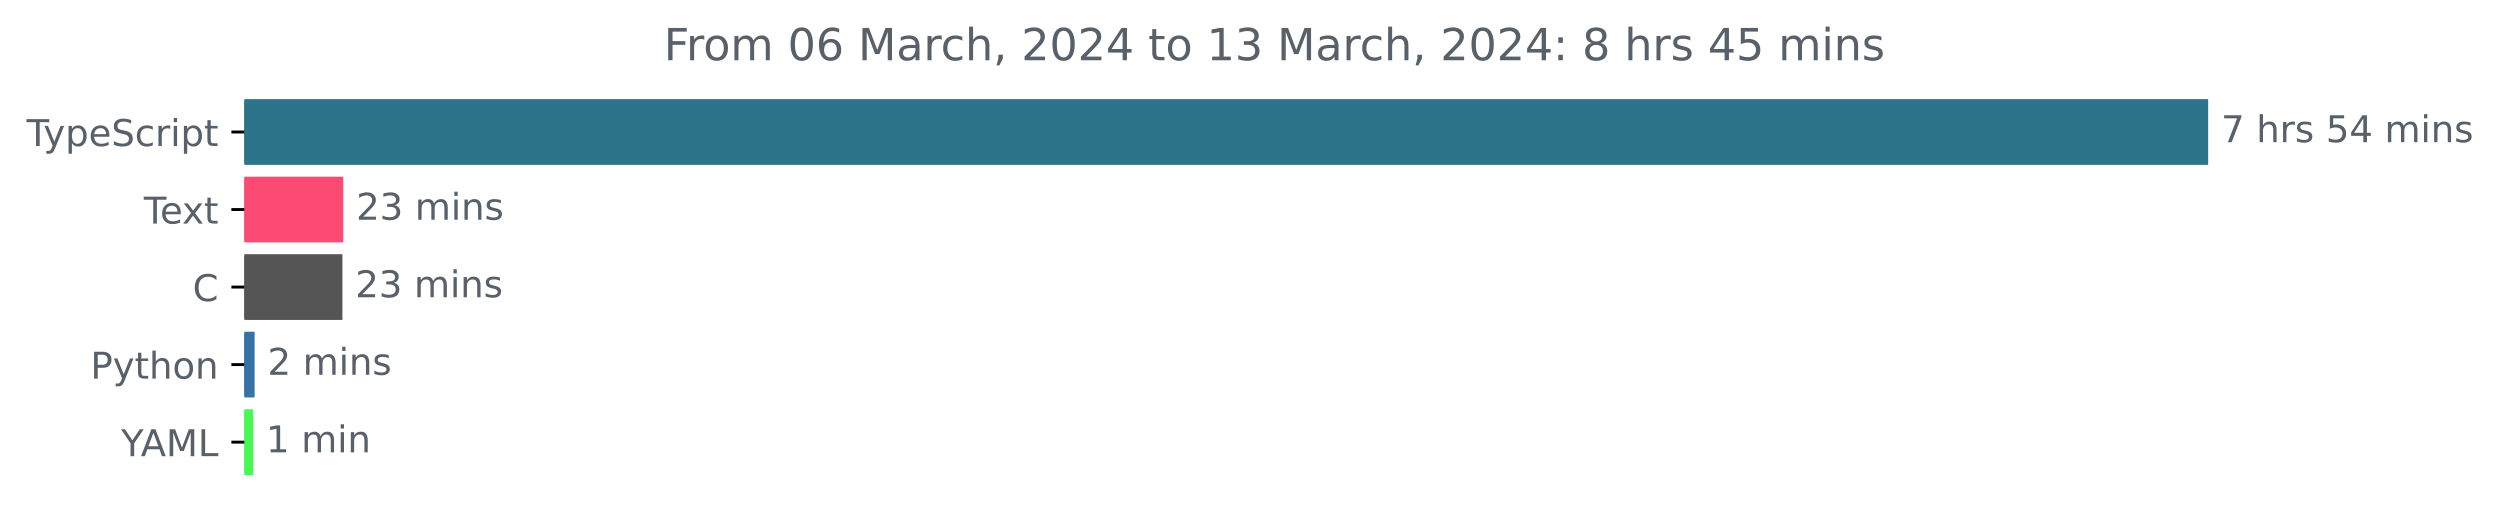
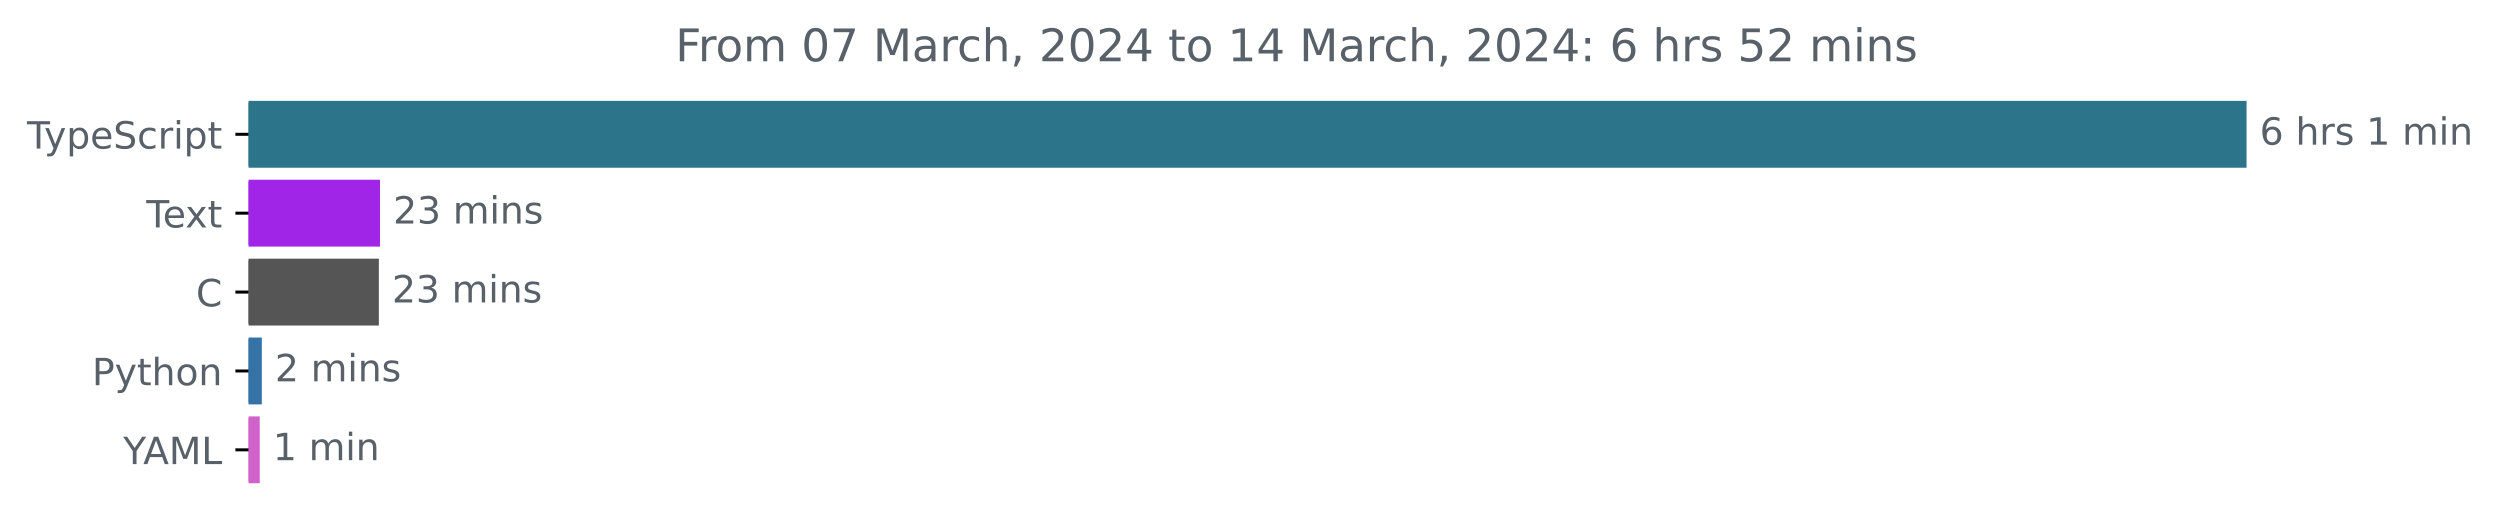
- <svg xmlns="http://www.w3.org/2000/svg" xmlns:xlink="http://www.w3.org/1999/xlink" width="677.144pt" height="140.398pt" viewBox="0 0 677.144 140.398" version="1.1">
+ <svg xmlns="http://www.w3.org/2000/svg" xmlns:xlink="http://www.w3.org/1999/xlink" width="665.572pt" height="140.398pt" viewBox="0 0 665.572 140.398" version="1.1">
  <defs>
    <style type="text/css">*{stroke-linejoin: round; stroke-linecap: butt}</style>
  </defs>
  <g id="figure_1">
    <g id="patch_1">
-       <path d="M -0 140.398  L 677.144 140.398  L 677.144 0  L -0 0  L -0 140.398  z " style="fill: none" />
+       <path d="M -0 140.398  L 665.572 140.398  L 665.572 0  L -0 0  L -0 140.398  z " style="fill: none" />
    </g>
    <g id="axes_1">
      <g id="patch_2">
-         <path d="M 66.17 27.358  L 597.599 27.358  L 597.599 44.158  L 66.17 44.158  z " clip-path="url(#p6dbfe83c2c)" style="fill: #2b7489; stroke: #2b7489; stroke-linejoin: miter" />
+         <path d="M 66.17 27.358  L 597.599 27.358  L 597.599 44.158  L 66.17 44.158  z " clip-path="url(#p91c76cacf2)" style="fill: #2b7489; stroke: #2b7489; stroke-linejoin: miter" />
      </g>
      <g id="patch_3">
-         <path d="M 66.17 48.358  L 92.477 48.358  L 92.477 65.158  L 66.17 65.158  z " clip-path="url(#p6dbfe83c2c)" style="fill: #fb4b75; stroke: #fb4b75; stroke-linejoin: miter" />
+         <path d="M 66.17 48.358  L 100.669 48.358  L 100.669 65.158  L 66.17 65.158  z " clip-path="url(#p91c76cacf2)" style="fill: #a025e6; stroke: #a025e6; stroke-linejoin: miter" />
      </g>
      <g id="patch_4">
-         <path d="M 66.17 69.358  L 92.242 69.358  L 92.242 86.158  L 66.17 86.158  z " clip-path="url(#p6dbfe83c2c)" style="fill: #555555; stroke: #555555; stroke-linejoin: miter" />
+         <path d="M 66.17 69.358  L 100.366 69.358  L 100.366 86.158  L 66.17 86.158  z " clip-path="url(#p91c76cacf2)" style="fill: #555555; stroke: #555555; stroke-linejoin: miter" />
      </g>
      <g id="patch_5">
-         <path d="M 66.17 90.358  L 68.466 90.358  L 68.466 107.158  L 66.17 107.158  z " clip-path="url(#p6dbfe83c2c)" style="fill: #3572a5; stroke: #3572a5; stroke-linejoin: miter" />
+         <path d="M 66.17 90.358  L 69.202 90.358  L 69.202 107.158  L 66.17 107.158  z " clip-path="url(#p91c76cacf2)" style="fill: #3572a5; stroke: #3572a5; stroke-linejoin: miter" />
      </g>
      <g id="patch_6">
-         <path d="M 66.17 111.358  L 68.054 111.358  L 68.054 128.158  L 66.17 128.158  z " clip-path="url(#p6dbfe83c2c)" style="fill: #48f956; stroke: #48f956; stroke-linejoin: miter" />
+         <path d="M 66.17 111.358  L 68.656 111.358  L 68.656 128.158  L 66.17 128.158  z " clip-path="url(#p91c76cacf2)" style="fill: #d063ca; stroke: #d063ca; stroke-linejoin: miter" />
      </g>
      <g id="matplotlib.axis_1" />
      <g id="matplotlib.axis_2">
        <g id="ytick_1">
          <g id="line2d_1">
            <defs>
-               <path id="m84b0b68351" d="M 0 0  L -3.5 0  " style="stroke: #000000; stroke-width: 0.8" />
+               <path id="m14a8b6b6ce" d="M 0 0  L -3.5 0  " style="stroke: #000000; stroke-width: 0.8" />
            </defs>
            <g>
-               <use xlink:href="#m84b0b68351" x="66.17" y="35.758" style="stroke: #000000; stroke-width: 0.8" />
+               <use xlink:href="#m14a8b6b6ce" x="66.17" y="35.758" style="stroke: #000000; stroke-width: 0.8" />
            </g>
          </g>
          <g id="text_1">
            <g style="fill: #586069" transform="translate(7.2 39.55734)scale(0.1 -0.1)">
              <defs>
                <path id="DejaVuSans-54" d="M -19 4666  L 3928 4666  L 3928 4134  L 2272 4134  L 2272 0  L 1638 0  L 1638 4134  L -19 4134  L -19 4666  z " transform="scale(0.015625)" />
                <path id="DejaVuSans-79" d="M 2059 -325  Q 1816 -950 1584 -1140  Q 1353 -1331 966 -1331  L 506 -1331  L 506 -850  L 844 -850  Q 1081 -850 1212 -737  Q 1344 -625 1503 -206  L 1606 56  L 191 3500  L 800 3500  L 1894 763  L 2988 3500  L 3597 3500  L 2059 -325  z " transform="scale(0.015625)" />
                <path id="DejaVuSans-70" d="M 1159 525  L 1159 -1331  L 581 -1331  L 581 3500  L 1159 3500  L 1159 2969  Q 1341 3281 1617 3432  Q 1894 3584 2278 3584  Q 2916 3584 3314 3078  Q 3713 2572 3713 1747  Q 3713 922 3314 415  Q 2916 -91 2278 -91  Q 1894 -91 1617 61  Q 1341 213 1159 525  z M 3116 1747  Q 3116 2381 2855 2742  Q 2594 3103 2138 3103  Q 1681 3103 1420 2742  Q 1159 2381 1159 1747  Q 1159 1113 1420 752  Q 1681 391 2138 391  Q 2594 391 2855 752  Q 3116 1113 3116 1747  z " transform="scale(0.015625)" />
                <path id="DejaVuSans-65" d="M 3597 1894  L 3597 1613  L 953 1613  Q 991 1019 1311 708  Q 1631 397 2203 397  Q 2534 397 2845 478  Q 3156 559 3463 722  L 3463 178  Q 3153 47 2828 -22  Q 2503 -91 2169 -91  Q 1331 -91 842 396  Q 353 884 353 1716  Q 353 2575 817 3079  Q 1281 3584 2069 3584  Q 2775 3584 3186 3129  Q 3597 2675 3597 1894  z M 3022 2063  Q 3016 2534 2758 2815  Q 2500 3097 2075 3097  Q 1594 3097 1305 2825  Q 1016 2553 972 2059  L 3022 2063  z " transform="scale(0.015625)" />
                <path id="DejaVuSans-53" d="M 3425 4513  L 3425 3897  Q 3066 4069 2747 4153  Q 2428 4238 2131 4238  Q 1616 4238 1336 4038  Q 1056 3838 1056 3469  Q 1056 3159 1242 3001  Q 1428 2844 1947 2747  L 2328 2669  Q 3034 2534 3370 2195  Q 3706 1856 3706 1288  Q 3706 609 3251 259  Q 2797 -91 1919 -91  Q 1588 -91 1214 -16  Q 841 59 441 206  L 441 856  Q 825 641 1194 531  Q 1563 422 1919 422  Q 2459 422 2753 634  Q 3047 847 3047 1241  Q 3047 1584 2836 1778  Q 2625 1972 2144 2069  L 1759 2144  Q 1053 2284 737 2584  Q 422 2884 422 3419  Q 422 4038 858 4394  Q 1294 4750 2059 4750  Q 2388 4750 2728 4690  Q 3069 4631 3425 4513  z " transform="scale(0.015625)" />
                <path id="DejaVuSans-63" d="M 3122 3366  L 3122 2828  Q 2878 2963 2633 3030  Q 2388 3097 2138 3097  Q 1578 3097 1268 2742  Q 959 2388 959 1747  Q 959 1106 1268 751  Q 1578 397 2138 397  Q 2388 397 2633 464  Q 2878 531 3122 666  L 3122 134  Q 2881 22 2623 -34  Q 2366 -91 2075 -91  Q 1284 -91 818 406  Q 353 903 353 1747  Q 353 2603 823 3093  Q 1294 3584 2113 3584  Q 2378 3584 2631 3529  Q 2884 3475 3122 3366  z " transform="scale(0.015625)" />
                <path id="DejaVuSans-72" d="M 2631 2963  Q 2534 3019 2420 3045  Q 2306 3072 2169 3072  Q 1681 3072 1420 2755  Q 1159 2438 1159 1844  L 1159 0  L 581 0  L 581 3500  L 1159 3500  L 1159 2956  Q 1341 3275 1631 3429  Q 1922 3584 2338 3584  Q 2397 3584 2469 3576  Q 2541 3569 2628 3553  L 2631 2963  z " transform="scale(0.015625)" />
                <path id="DejaVuSans-69" d="M 603 3500  L 1178 3500  L 1178 0  L 603 0  L 603 3500  z M 603 4863  L 1178 4863  L 1178 4134  L 603 4134  L 603 4863  z " transform="scale(0.015625)" />
                <path id="DejaVuSans-74" d="M 1172 4494  L 1172 3500  L 2356 3500  L 2356 3053  L 1172 3053  L 1172 1153  Q 1172 725 1289 603  Q 1406 481 1766 481  L 2356 481  L 2356 0  L 1766 0  Q 1100 0 847 248  Q 594 497 594 1153  L 594 3053  L 172 3053  L 172 3500  L 594 3500  L 594 4494  L 1172 4494  z " transform="scale(0.015625)" />
              </defs>
              <use xlink:href="#DejaVuSans-54" />
              <use xlink:href="#DejaVuSans-79" x="45.459" />
              <use xlink:href="#DejaVuSans-70" x="104.639" />
              <use xlink:href="#DejaVuSans-65" x="168.115" />
              <use xlink:href="#DejaVuSans-53" x="229.639" />
              <use xlink:href="#DejaVuSans-63" x="293.115" />
              <use xlink:href="#DejaVuSans-72" x="348.096" />
              <use xlink:href="#DejaVuSans-69" x="389.209" />
              <use xlink:href="#DejaVuSans-70" x="416.992" />
              <use xlink:href="#DejaVuSans-74" x="480.469" />
            </g>
          </g>
        </g>
        <g id="ytick_2">
          <g id="line2d_2">
            <g>
-               <use xlink:href="#m84b0b68351" x="66.17" y="56.758" style="stroke: #000000; stroke-width: 0.8" />
+               <use xlink:href="#m14a8b6b6ce" x="66.17" y="56.758" style="stroke: #000000; stroke-width: 0.8" />
            </g>
          </g>
          <g id="text_2">
            <g style="fill: #586069" transform="translate(38.94531 60.55734)scale(0.1 -0.1)">
              <defs>
                <path id="DejaVuSans-78" d="M 3513 3500  L 2247 1797  L 3578 0  L 2900 0  L 1881 1375  L 863 0  L 184 0  L 1544 1831  L 300 3500  L 978 3500  L 1906 2253  L 2834 3500  L 3513 3500  z " transform="scale(0.015625)" />
              </defs>
              <use xlink:href="#DejaVuSans-54" />
              <use xlink:href="#DejaVuSans-65" x="44.084" />
              <use xlink:href="#DejaVuSans-78" x="103.857" />
              <use xlink:href="#DejaVuSans-74" x="163.037" />
            </g>
          </g>
        </g>
        <g id="ytick_3">
          <g id="line2d_3">
            <g>
-               <use xlink:href="#m84b0b68351" x="66.17" y="77.758" style="stroke: #000000; stroke-width: 0.8" />
+               <use xlink:href="#m14a8b6b6ce" x="66.17" y="77.758" style="stroke: #000000; stroke-width: 0.8" />
            </g>
          </g>
          <g id="text_3">
            <g style="fill: #586069" transform="translate(52.1875 81.55734)scale(0.1 -0.1)">
              <defs>
                <path id="DejaVuSans-43" d="M 4122 4306  L 4122 3641  Q 3803 3938 3442 4084  Q 3081 4231 2675 4231  Q 1875 4231 1450 3742  Q 1025 3253 1025 2328  Q 1025 1406 1450 917  Q 1875 428 2675 428  Q 3081 428 3442 575  Q 3803 722 4122 1019  L 4122 359  Q 3791 134 3420 21  Q 3050 -91 2638 -91  Q 1578 -91 968 557  Q 359 1206 359 2328  Q 359 3453 968 4101  Q 1578 4750 2638 4750  Q 3056 4750 3426 4639  Q 3797 4528 4122 4306  z " transform="scale(0.015625)" />
              </defs>
              <use xlink:href="#DejaVuSans-43" />
            </g>
          </g>
        </g>
        <g id="ytick_4">
          <g id="line2d_4">
            <g>
-               <use xlink:href="#m84b0b68351" x="66.17" y="98.758" style="stroke: #000000; stroke-width: 0.8" />
+               <use xlink:href="#m14a8b6b6ce" x="66.17" y="98.758" style="stroke: #000000; stroke-width: 0.8" />
            </g>
          </g>
          <g id="text_4">
            <g style="fill: #586069" transform="translate(24.50781 102.5573)scale(0.1 -0.1)">
              <defs>
                <path id="DejaVuSans-50" d="M 1259 4147  L 1259 2394  L 2053 2394  Q 2494 2394 2734 2622  Q 2975 2850 2975 3272  Q 2975 3691 2734 3919  Q 2494 4147 2053 4147  L 1259 4147  z M 628 4666  L 2053 4666  Q 2838 4666 3239 4311  Q 3641 3956 3641 3272  Q 3641 2581 3239 2228  Q 2838 1875 2053 1875  L 1259 1875  L 1259 0  L 628 0  L 628 4666  z " transform="scale(0.015625)" />
                <path id="DejaVuSans-68" d="M 3513 2113  L 3513 0  L 2938 0  L 2938 2094  Q 2938 2591 2744 2837  Q 2550 3084 2163 3084  Q 1697 3084 1428 2787  Q 1159 2491 1159 1978  L 1159 0  L 581 0  L 581 4863  L 1159 4863  L 1159 2956  Q 1366 3272 1645 3428  Q 1925 3584 2291 3584  Q 2894 3584 3203 3211  Q 3513 2838 3513 2113  z " transform="scale(0.015625)" />
                <path id="DejaVuSans-6f" d="M 1959 3097  Q 1497 3097 1228 2736  Q 959 2375 959 1747  Q 959 1119 1226 758  Q 1494 397 1959 397  Q 2419 397 2687 759  Q 2956 1122 2956 1747  Q 2956 2369 2687 2733  Q 2419 3097 1959 3097  z M 1959 3584  Q 2709 3584 3137 3096  Q 3566 2609 3566 1747  Q 3566 888 3137 398  Q 2709 -91 1959 -91  Q 1206 -91 779 398  Q 353 888 353 1747  Q 353 2609 779 3096  Q 1206 3584 1959 3584  z " transform="scale(0.015625)" />
                <path id="DejaVuSans-6e" d="M 3513 2113  L 3513 0  L 2938 0  L 2938 2094  Q 2938 2591 2744 2837  Q 2550 3084 2163 3084  Q 1697 3084 1428 2787  Q 1159 2491 1159 1978  L 1159 0  L 581 0  L 581 3500  L 1159 3500  L 1159 2956  Q 1366 3272 1645 3428  Q 1925 3584 2291 3584  Q 2894 3584 3203 3211  Q 3513 2838 3513 2113  z " transform="scale(0.015625)" />
              </defs>
              <use xlink:href="#DejaVuSans-50" />
              <use xlink:href="#DejaVuSans-79" x="60.303" />
              <use xlink:href="#DejaVuSans-74" x="119.482" />
              <use xlink:href="#DejaVuSans-68" x="158.691" />
              <use xlink:href="#DejaVuSans-6f" x="222.07" />
              <use xlink:href="#DejaVuSans-6e" x="283.252" />
            </g>
          </g>
        </g>
        <g id="ytick_5">
          <g id="line2d_5">
            <g>
-               <use xlink:href="#m84b0b68351" x="66.17" y="119.758" style="stroke: #000000; stroke-width: 0.8" />
+               <use xlink:href="#m14a8b6b6ce" x="66.17" y="119.758" style="stroke: #000000; stroke-width: 0.8" />
            </g>
          </g>
          <g id="text_5">
            <g style="fill: #586069" transform="translate(32.79688 123.5573)scale(0.1 -0.1)">
              <defs>
                <path id="DejaVuSans-59" d="M -13 4666  L 666 4666  L 1959 2747  L 3244 4666  L 3922 4666  L 2272 2222  L 2272 0  L 1638 0  L 1638 2222  L -13 4666  z " transform="scale(0.015625)" />
                <path id="DejaVuSans-41" d="M 2188 4044  L 1331 1722  L 3047 1722  L 2188 4044  z M 1831 4666  L 2547 4666  L 4325 0  L 3669 0  L 3244 1197  L 1141 1197  L 716 0  L 50 0  L 1831 4666  z " transform="scale(0.015625)" />
                <path id="DejaVuSans-4d" d="M 628 4666  L 1569 4666  L 2759 1491  L 3956 4666  L 4897 4666  L 4897 0  L 4281 0  L 4281 4097  L 3078 897  L 2444 897  L 1241 4097  L 1241 0  L 628 0  L 628 4666  z " transform="scale(0.015625)" />
                <path id="DejaVuSans-4c" d="M 628 4666  L 1259 4666  L 1259 531  L 3531 531  L 3531 0  L 628 0  L 628 4666  z " transform="scale(0.015625)" />
              </defs>
              <use xlink:href="#DejaVuSans-59" />
              <use xlink:href="#DejaVuSans-41" x="53.334" />
              <use xlink:href="#DejaVuSans-4d" x="121.742" />
              <use xlink:href="#DejaVuSans-4c" x="208.021" />
            </g>
          </g>
        </g>
      </g>
      <g id="text_6">
        <g style="fill: #586069" transform="translate(601.5989 38.5175)scale(0.1 -0.1)">
          <defs>
-             <path id="DejaVuSans-37" d="M 525 4666  L 3525 4666  L 3525 4397  L 1831 0  L 1172 0  L 2766 4134  L 525 4134  L 525 4666  z " transform="scale(0.015625)" />
+             <path id="DejaVuSans-36" d="M 2113 2584  Q 1688 2584 1439 2293  Q 1191 2003 1191 1497  Q 1191 994 1439 701  Q 1688 409 2113 409  Q 2538 409 2786 701  Q 3034 994 3034 1497  Q 3034 2003 2786 2293  Q 2538 2584 2113 2584  z M 3366 4563  L 3366 3988  Q 3128 4100 2886 4159  Q 2644 4219 2406 4219  Q 1781 4219 1451 3797  Q 1122 3375 1075 2522  Q 1259 2794 1537 2939  Q 1816 3084 2150 3084  Q 2853 3084 3261 2657  Q 3669 2231 3669 1497  Q 3669 778 3244 343  Q 2819 -91 2113 -91  Q 1303 -91 875 529  Q 447 1150 447 2328  Q 447 3434 972 4092  Q 1497 4750 2381 4750  Q 2619 4750 2861 4703  Q 3103 4656 3366 4563  z " transform="scale(0.015625)" />
            <path id="DejaVuSans-20" transform="scale(0.015625)" />
            <path id="DejaVuSans-73" d="M 2834 3397  L 2834 2853  Q 2591 2978 2328 3040  Q 2066 3103 1784 3103  Q 1356 3103 1142 2972  Q 928 2841 928 2578  Q 928 2378 1081 2264  Q 1234 2150 1697 2047  L 1894 2003  Q 2506 1872 2764 1633  Q 3022 1394 3022 966  Q 3022 478 2636 193  Q 2250 -91 1575 -91  Q 1294 -91 989 -36  Q 684 19 347 128  L 347 722  Q 666 556 975 473  Q 1284 391 1588 391  Q 1994 391 2212 530  Q 2431 669 2431 922  Q 2431 1156 2273 1281  Q 2116 1406 1581 1522  L 1381 1569  Q 847 1681 609 1914  Q 372 2147 372 2553  Q 372 3047 722 3315  Q 1072 3584 1716 3584  Q 2034 3584 2315 3537  Q 2597 3491 2834 3397  z " transform="scale(0.015625)" />
-             <path id="DejaVuSans-35" d="M 691 4666  L 3169 4666  L 3169 4134  L 1269 4134  L 1269 2991  Q 1406 3038 1543 3061  Q 1681 3084 1819 3084  Q 2600 3084 3056 2656  Q 3513 2228 3513 1497  Q 3513 744 3044 326  Q 2575 -91 1722 -91  Q 1428 -91 1123 -41  Q 819 9 494 109  L 494 744  Q 775 591 1075 516  Q 1375 441 1709 441  Q 2250 441 2565 725  Q 2881 1009 2881 1497  Q 2881 1984 2565 2268  Q 2250 2553 1709 2553  Q 1456 2553 1204 2497  Q 953 2441 691 2322  L 691 4666  z " transform="scale(0.015625)" />
-             <path id="DejaVuSans-34" d="M 2419 4116  L 825 1625  L 2419 1625  L 2419 4116  z M 2253 4666  L 3047 4666  L 3047 1625  L 3713 1625  L 3713 1100  L 3047 1100  L 3047 0  L 2419 0  L 2419 1100  L 313 1100  L 313 1709  L 2253 4666  z " transform="scale(0.015625)" />
+             <path id="DejaVuSans-31" d="M 794 531  L 1825 531  L 1825 4091  L 703 3866  L 703 4441  L 1819 4666  L 2450 4666  L 2450 531  L 3481 531  L 3481 0  L 794 0  L 794 531  z " transform="scale(0.015625)" />
            <path id="DejaVuSans-6d" d="M 3328 2828  Q 3544 3216 3844 3400  Q 4144 3584 4550 3584  Q 5097 3584 5394 3201  Q 5691 2819 5691 2113  L 5691 0  L 5113 0  L 5113 2094  Q 5113 2597 4934 2840  Q 4756 3084 4391 3084  Q 3944 3084 3684 2787  Q 3425 2491 3425 1978  L 3425 0  L 2847 0  L 2847 2094  Q 2847 2600 2669 2842  Q 2491 3084 2119 3084  Q 1678 3084 1418 2786  Q 1159 2488 1159 1978  L 1159 0  L 581 0  L 581 3500  L 1159 3500  L 1159 2956  Q 1356 3278 1631 3431  Q 1906 3584 2284 3584  Q 2666 3584 2933 3390  Q 3200 3197 3328 2828  z " transform="scale(0.015625)" />
          </defs>
-           <use xlink:href="#DejaVuSans-37" />
+           <use xlink:href="#DejaVuSans-36" />
          <use xlink:href="#DejaVuSans-20" x="63.623" />
          <use xlink:href="#DejaVuSans-68" x="95.41" />
          <use xlink:href="#DejaVuSans-72" x="158.789" />
          <use xlink:href="#DejaVuSans-73" x="199.902" />
          <use xlink:href="#DejaVuSans-20" x="252.002" />
-           <use xlink:href="#DejaVuSans-35" x="283.789" />
-           <use xlink:href="#DejaVuSans-34" x="347.412" />
-           <use xlink:href="#DejaVuSans-20" x="411.035" />
-           <use xlink:href="#DejaVuSans-6d" x="442.822" />
-           <use xlink:href="#DejaVuSans-69" x="540.234" />
-           <use xlink:href="#DejaVuSans-6e" x="568.018" />
-           <use xlink:href="#DejaVuSans-73" x="631.396" />
+           <use xlink:href="#DejaVuSans-31" x="283.789" />
+           <use xlink:href="#DejaVuSans-20" x="347.412" />
+           <use xlink:href="#DejaVuSans-6d" x="379.199" />
+           <use xlink:href="#DejaVuSans-69" x="476.611" />
+           <use xlink:href="#DejaVuSans-6e" x="504.395" />
        </g>
      </g>
      <g id="text_7">
-         <g style="fill: #586069" transform="translate(96.47691 59.5175)scale(0.1 -0.1)">
+         <g style="fill: #586069" transform="translate(104.6692 59.5175)scale(0.1 -0.1)">
          <defs>
            <path id="DejaVuSans-32" d="M 1228 531  L 3431 531  L 3431 0  L 469 0  L 469 531  Q 828 903 1448 1529  Q 2069 2156 2228 2338  Q 2531 2678 2651 2914  Q 2772 3150 2772 3378  Q 2772 3750 2511 3984  Q 2250 4219 1831 4219  Q 1534 4219 1204 4116  Q 875 4013 500 3803  L 500 4441  Q 881 4594 1212 4672  Q 1544 4750 1819 4750  Q 2544 4750 2975 4387  Q 3406 4025 3406 3419  Q 3406 3131 3298 2873  Q 3191 2616 2906 2266  Q 2828 2175 2409 1742  Q 1991 1309 1228 531  z " transform="scale(0.015625)" />
            <path id="DejaVuSans-33" d="M 2597 2516  Q 3050 2419 3304 2112  Q 3559 1806 3559 1356  Q 3559 666 3084 287  Q 2609 -91 1734 -91  Q 1441 -91 1130 -33  Q 819 25 488 141  L 488 750  Q 750 597 1062 519  Q 1375 441 1716 441  Q 2309 441 2620 675  Q 2931 909 2931 1356  Q 2931 1769 2642 2001  Q 2353 2234 1838 2234  L 1294 2234  L 1294 2753  L 1863 2753  Q 2328 2753 2575 2939  Q 2822 3125 2822 3475  Q 2822 3834 2567 4026  Q 2313 4219 1838 4219  Q 1578 4219 1281 4162  Q 984 4106 628 3988  L 628 4550  Q 988 4650 1302 4700  Q 1616 4750 1894 4750  Q 2613 4750 3031 4423  Q 3450 4097 3450 3541  Q 3450 3153 3228 2886  Q 3006 2619 2597 2516  z " transform="scale(0.015625)" />
          </defs>
          <use xlink:href="#DejaVuSans-32" />
          <use xlink:href="#DejaVuSans-33" x="63.623" />
          <use xlink:href="#DejaVuSans-20" x="127.246" />
          <use xlink:href="#DejaVuSans-6d" x="159.033" />
          <use xlink:href="#DejaVuSans-69" x="256.445" />
          <use xlink:href="#DejaVuSans-6e" x="284.229" />
          <use xlink:href="#DejaVuSans-73" x="347.607" />
        </g>
      </g>
      <g id="text_8">
-         <g style="fill: #586069" transform="translate(96.2415 80.5175)scale(0.1 -0.1)">
+         <g style="fill: #586069" transform="translate(104.3661 80.5175)scale(0.1 -0.1)">
          <use xlink:href="#DejaVuSans-32" />
          <use xlink:href="#DejaVuSans-33" x="63.623" />
          <use xlink:href="#DejaVuSans-20" x="127.246" />
          <use xlink:href="#DejaVuSans-6d" x="159.033" />
          <use xlink:href="#DejaVuSans-69" x="256.445" />
          <use xlink:href="#DejaVuSans-6e" x="284.229" />
          <use xlink:href="#DejaVuSans-73" x="347.607" />
        </g>
      </g>
      <g id="text_9">
-         <g style="fill: #586069" transform="translate(72.46552 101.5175)scale(0.1 -0.1)">
+         <g style="fill: #586069" transform="translate(73.20185 101.5175)scale(0.1 -0.1)">
          <use xlink:href="#DejaVuSans-32" />
          <use xlink:href="#DejaVuSans-20" x="63.623" />
          <use xlink:href="#DejaVuSans-6d" x="95.41" />
          <use xlink:href="#DejaVuSans-69" x="192.822" />
          <use xlink:href="#DejaVuSans-6e" x="220.605" />
          <use xlink:href="#DejaVuSans-73" x="283.984" />
        </g>
      </g>
      <g id="text_10">
-         <g style="fill: #586069" transform="translate(72.05356 122.5175)scale(0.1 -0.1)">
-           <defs>
-             <path id="DejaVuSans-31" d="M 794 531  L 1825 531  L 1825 4091  L 703 3866  L 703 4441  L 1819 4666  L 2450 4666  L 2450 531  L 3481 531  L 3481 0  L 794 0  L 794 531  z " transform="scale(0.015625)" />
-           </defs>
+         <g style="fill: #586069" transform="translate(72.65617 122.5175)scale(0.1 -0.1)">
          <use xlink:href="#DejaVuSans-31" />
          <use xlink:href="#DejaVuSans-20" x="63.623" />
          <use xlink:href="#DejaVuSans-6d" x="95.41" />
          <use xlink:href="#DejaVuSans-69" x="192.822" />
          <use xlink:href="#DejaVuSans-6e" x="220.605" />
        </g>
      </g>
      <g id="text_11">
        <g style="fill: #586069" transform="translate(179.8028 16.31812)scale(0.12 -0.12)">
          <defs>
            <path id="DejaVuSans-46" d="M 628 4666  L 3309 4666  L 3309 4134  L 1259 4134  L 1259 2759  L 3109 2759  L 3109 2228  L 1259 2228  L 1259 0  L 628 0  L 628 4666  z " transform="scale(0.015625)" />
            <path id="DejaVuSans-30" d="M 2034 4250  Q 1547 4250 1301 3770  Q 1056 3291 1056 2328  Q 1056 1369 1301 889  Q 1547 409 2034 409  Q 2525 409 2770 889  Q 3016 1369 3016 2328  Q 3016 3291 2770 3770  Q 2525 4250 2034 4250  z M 2034 4750  Q 2819 4750 3233 4129  Q 3647 3509 3647 2328  Q 3647 1150 3233 529  Q 2819 -91 2034 -91  Q 1250 -91 836 529  Q 422 1150 422 2328  Q 422 3509 836 4129  Q 1250 4750 2034 4750  z " transform="scale(0.015625)" />
-             <path id="DejaVuSans-36" d="M 2113 2584  Q 1688 2584 1439 2293  Q 1191 2003 1191 1497  Q 1191 994 1439 701  Q 1688 409 2113 409  Q 2538 409 2786 701  Q 3034 994 3034 1497  Q 3034 2003 2786 2293  Q 2538 2584 2113 2584  z M 3366 4563  L 3366 3988  Q 3128 4100 2886 4159  Q 2644 4219 2406 4219  Q 1781 4219 1451 3797  Q 1122 3375 1075 2522  Q 1259 2794 1537 2939  Q 1816 3084 2150 3084  Q 2853 3084 3261 2657  Q 3669 2231 3669 1497  Q 3669 778 3244 343  Q 2819 -91 2113 -91  Q 1303 -91 875 529  Q 447 1150 447 2328  Q 447 3434 972 4092  Q 1497 4750 2381 4750  Q 2619 4750 2861 4703  Q 3103 4656 3366 4563  z " transform="scale(0.015625)" />
+             <path id="DejaVuSans-37" d="M 525 4666  L 3525 4666  L 3525 4397  L 1831 0  L 1172 0  L 2766 4134  L 525 4134  L 525 4666  z " transform="scale(0.015625)" />
            <path id="DejaVuSans-61" d="M 2194 1759  Q 1497 1759 1228 1600  Q 959 1441 959 1056  Q 959 750 1161 570  Q 1363 391 1709 391  Q 2188 391 2477 730  Q 2766 1069 2766 1631  L 2766 1759  L 2194 1759  z M 3341 1997  L 3341 0  L 2766 0  L 2766 531  Q 2569 213 2275 61  Q 1981 -91 1556 -91  Q 1019 -91 701 211  Q 384 513 384 1019  Q 384 1609 779 1909  Q 1175 2209 1959 2209  L 2766 2209  L 2766 2266  Q 2766 2663 2505 2880  Q 2244 3097 1772 3097  Q 1472 3097 1187 3025  Q 903 2953 641 2809  L 641 3341  Q 956 3463 1253 3523  Q 1550 3584 1831 3584  Q 2591 3584 2966 3190  Q 3341 2797 3341 1997  z " transform="scale(0.015625)" />
            <path id="DejaVuSans-2c" d="M 750 794  L 1409 794  L 1409 256  L 897 -744  L 494 -744  L 750 256  L 750 794  z " transform="scale(0.015625)" />
+             <path id="DejaVuSans-34" d="M 2419 4116  L 825 1625  L 2419 1625  L 2419 4116  z M 2253 4666  L 3047 4666  L 3047 1625  L 3713 1625  L 3713 1100  L 3047 1100  L 3047 0  L 2419 0  L 2419 1100  L 313 1100  L 313 1709  L 2253 4666  z " transform="scale(0.015625)" />
            <path id="DejaVuSans-3a" d="M 750 794  L 1409 794  L 1409 0  L 750 0  L 750 794  z M 750 3309  L 1409 3309  L 1409 2516  L 750 2516  L 750 3309  z " transform="scale(0.015625)" />
-             <path id="DejaVuSans-38" d="M 2034 2216  Q 1584 2216 1326 1975  Q 1069 1734 1069 1313  Q 1069 891 1326 650  Q 1584 409 2034 409  Q 2484 409 2743 651  Q 3003 894 3003 1313  Q 3003 1734 2745 1975  Q 2488 2216 2034 2216  z M 1403 2484  Q 997 2584 770 2862  Q 544 3141 544 3541  Q 544 4100 942 4425  Q 1341 4750 2034 4750  Q 2731 4750 3128 4425  Q 3525 4100 3525 3541  Q 3525 3141 3298 2862  Q 3072 2584 2669 2484  Q 3125 2378 3379 2068  Q 3634 1759 3634 1313  Q 3634 634 3220 271  Q 2806 -91 2034 -91  Q 1263 -91 848 271  Q 434 634 434 1313  Q 434 1759 690 2068  Q 947 2378 1403 2484  z M 1172 3481  Q 1172 3119 1398 2916  Q 1625 2713 2034 2713  Q 2441 2713 2670 2916  Q 2900 3119 2900 3481  Q 2900 3844 2670 4047  Q 2441 4250 2034 4250  Q 1625 4250 1398 4047  Q 1172 3844 1172 3481  z " transform="scale(0.015625)" />
+             <path id="DejaVuSans-35" d="M 691 4666  L 3169 4666  L 3169 4134  L 1269 4134  L 1269 2991  Q 1406 3038 1543 3061  Q 1681 3084 1819 3084  Q 2600 3084 3056 2656  Q 3513 2228 3513 1497  Q 3513 744 3044 326  Q 2575 -91 1722 -91  Q 1428 -91 1123 -41  Q 819 9 494 109  L 494 744  Q 775 591 1075 516  Q 1375 441 1709 441  Q 2250 441 2565 725  Q 2881 1009 2881 1497  Q 2881 1984 2565 2268  Q 2250 2553 1709 2553  Q 1456 2553 1204 2497  Q 953 2441 691 2322  L 691 4666  z " transform="scale(0.015625)" />
          </defs>
          <use xlink:href="#DejaVuSans-46" />
          <use xlink:href="#DejaVuSans-72" x="50.27" />
          <use xlink:href="#DejaVuSans-6f" x="89.133" />
          <use xlink:href="#DejaVuSans-6d" x="150.314" />
          <use xlink:href="#DejaVuSans-20" x="247.727" />
          <use xlink:href="#DejaVuSans-30" x="279.514" />
-           <use xlink:href="#DejaVuSans-36" x="343.137" />
+           <use xlink:href="#DejaVuSans-37" x="343.137" />
          <use xlink:href="#DejaVuSans-20" x="406.76" />
          <use xlink:href="#DejaVuSans-4d" x="438.547" />
          <use xlink:href="#DejaVuSans-61" x="524.826" />
          <use xlink:href="#DejaVuSans-72" x="586.105" />
          <use xlink:href="#DejaVuSans-63" x="624.969" />
          <use xlink:href="#DejaVuSans-68" x="679.949" />
          <use xlink:href="#DejaVuSans-2c" x="743.328" />
          <use xlink:href="#DejaVuSans-20" x="775.115" />
          <use xlink:href="#DejaVuSans-32" x="806.902" />
          <use xlink:href="#DejaVuSans-30" x="870.525" />
          <use xlink:href="#DejaVuSans-32" x="934.148" />
          <use xlink:href="#DejaVuSans-34" x="997.771" />
          <use xlink:href="#DejaVuSans-20" x="1061.395" />
          <use xlink:href="#DejaVuSans-74" x="1093.182" />
          <use xlink:href="#DejaVuSans-6f" x="1132.391" />
          <use xlink:href="#DejaVuSans-20" x="1193.572" />
          <use xlink:href="#DejaVuSans-31" x="1225.359" />
-           <use xlink:href="#DejaVuSans-33" x="1288.982" />
+           <use xlink:href="#DejaVuSans-34" x="1288.982" />
          <use xlink:href="#DejaVuSans-20" x="1352.605" />
          <use xlink:href="#DejaVuSans-4d" x="1384.393" />
          <use xlink:href="#DejaVuSans-61" x="1470.672" />
          <use xlink:href="#DejaVuSans-72" x="1531.951" />
          <use xlink:href="#DejaVuSans-63" x="1570.814" />
          <use xlink:href="#DejaVuSans-68" x="1625.795" />
          <use xlink:href="#DejaVuSans-2c" x="1689.174" />
          <use xlink:href="#DejaVuSans-20" x="1720.961" />
          <use xlink:href="#DejaVuSans-32" x="1752.748" />
          <use xlink:href="#DejaVuSans-30" x="1816.371" />
          <use xlink:href="#DejaVuSans-32" x="1879.994" />
          <use xlink:href="#DejaVuSans-34" x="1943.617" />
          <use xlink:href="#DejaVuSans-3a" x="2007.24" />
          <use xlink:href="#DejaVuSans-20" x="2040.932" />
-           <use xlink:href="#DejaVuSans-38" x="2072.719" />
+           <use xlink:href="#DejaVuSans-36" x="2072.719" />
          <use xlink:href="#DejaVuSans-20" x="2136.342" />
          <use xlink:href="#DejaVuSans-68" x="2168.129" />
          <use xlink:href="#DejaVuSans-72" x="2231.508" />
          <use xlink:href="#DejaVuSans-73" x="2272.621" />
          <use xlink:href="#DejaVuSans-20" x="2324.721" />
-           <use xlink:href="#DejaVuSans-34" x="2356.508" />
-           <use xlink:href="#DejaVuSans-35" x="2420.131" />
+           <use xlink:href="#DejaVuSans-35" x="2356.508" />
+           <use xlink:href="#DejaVuSans-32" x="2420.131" />
          <use xlink:href="#DejaVuSans-20" x="2483.754" />
          <use xlink:href="#DejaVuSans-6d" x="2515.541" />
          <use xlink:href="#DejaVuSans-69" x="2612.953" />
          <use xlink:href="#DejaVuSans-6e" x="2640.736" />
          <use xlink:href="#DejaVuSans-73" x="2704.115" />
        </g>
      </g>
    </g>
  </g>
  <defs>
-     <clipPath id="p6dbfe83c2c">
+     <clipPath id="p91c76cacf2">
      <rect x="66.17" y="22.318" width="558" height="110.88" />
    </clipPath>
  </defs>
</svg>
